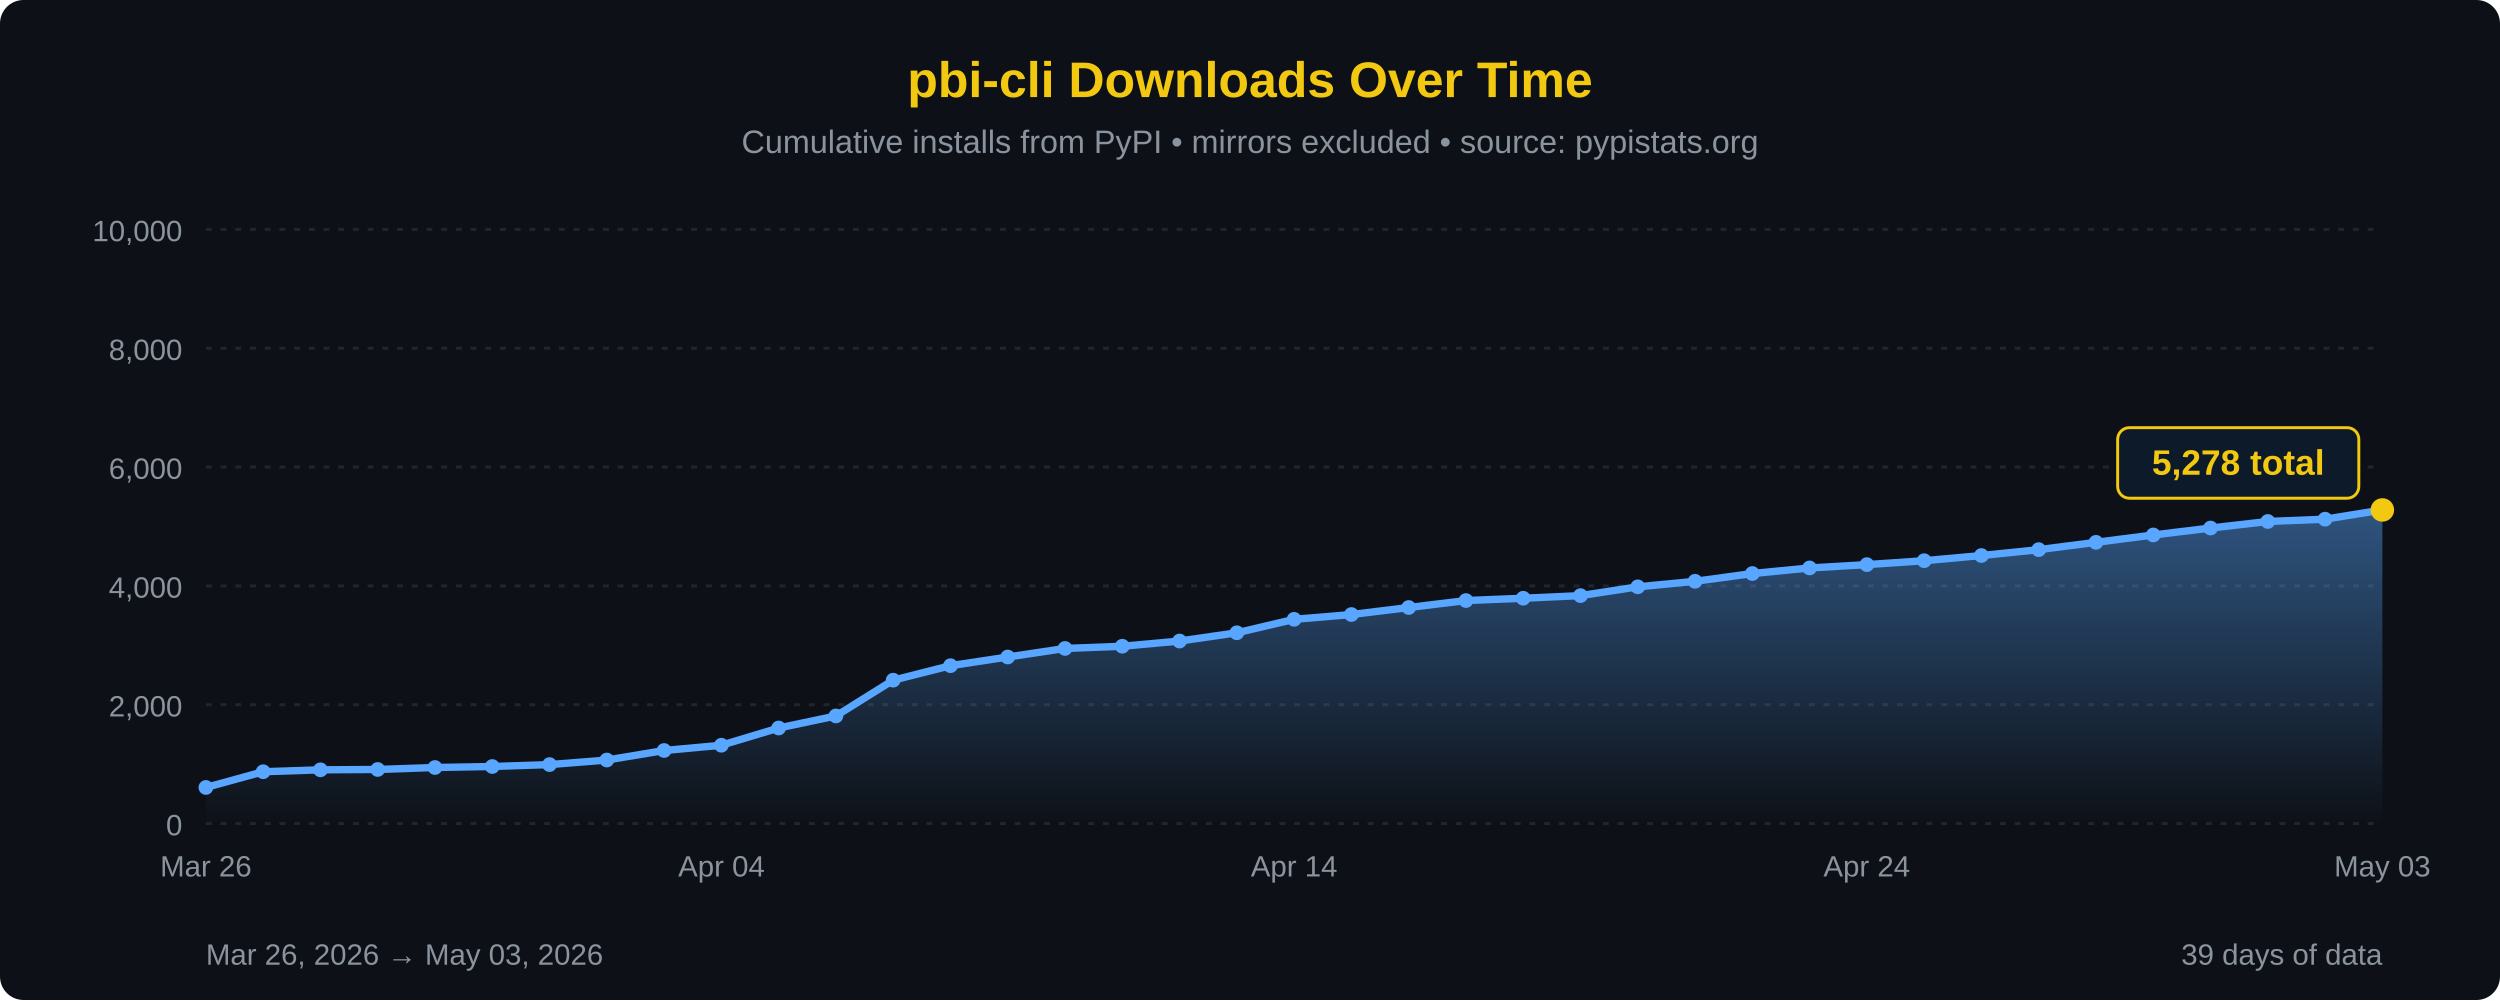
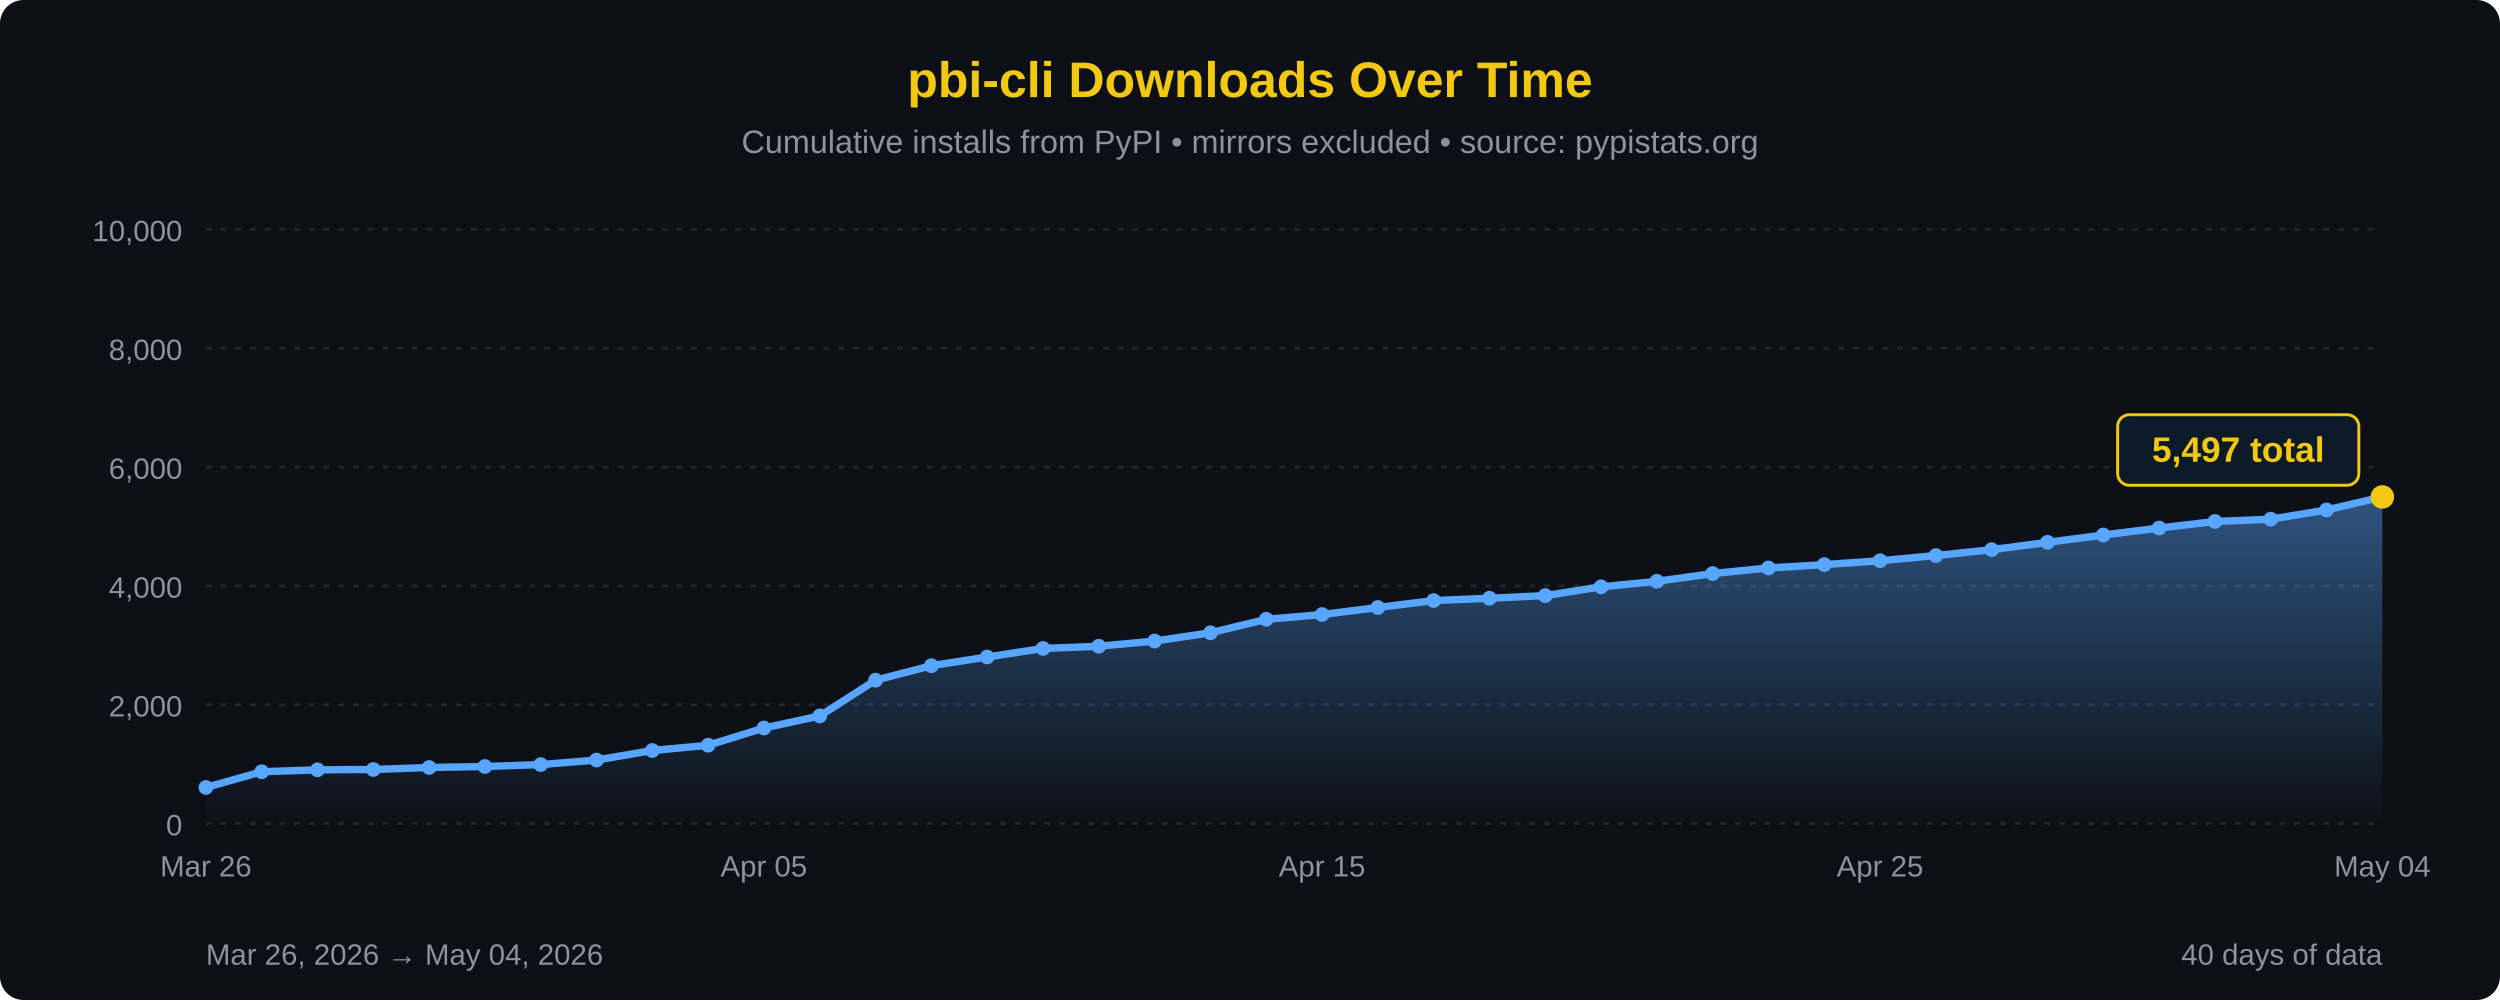
<svg xmlns="http://www.w3.org/2000/svg" width="850" height="340" viewBox="0 0 850 340">
  <defs>
    <linearGradient id="areaFill" x1="0" y1="0" x2="0" y2="1">
      <stop offset="0%" stop-color="#58a6ff" stop-opacity="0.45" />
      <stop offset="100%" stop-color="#58a6ff" stop-opacity="0" />
    </linearGradient>
  </defs>
  <rect width="100%" height="100%" fill="#0d1117" rx="8" />
  <text x="425" y="33" font-family="'Segoe UI', Arial, sans-serif" font-size="17" fill="#F2C811" text-anchor="middle" font-weight="bold">pbi-cli Downloads Over Time</text>
  <text x="425" y="52" font-family="'Segoe UI', Arial, sans-serif" font-size="11" fill="#8b949e" text-anchor="middle">Cumulative installs from PyPI • mirrors excluded • source: pypistats.org</text>
  <line x1="70" y1="280.0" x2="810" y2="280.0" stroke="#21262d" stroke-width="1" stroke-dasharray="2,3" />
  <line x1="70" y1="239.6" x2="810" y2="239.6" stroke="#21262d" stroke-width="1" stroke-dasharray="2,3" />
  <line x1="70" y1="199.2" x2="810" y2="199.2" stroke="#21262d" stroke-width="1" stroke-dasharray="2,3" />
  <line x1="70" y1="158.8" x2="810" y2="158.8" stroke="#21262d" stroke-width="1" stroke-dasharray="2,3" />
  <line x1="70" y1="118.4" x2="810" y2="118.4" stroke="#21262d" stroke-width="1" stroke-dasharray="2,3" />
  <line x1="70" y1="78.0" x2="810" y2="78.0" stroke="#21262d" stroke-width="1" stroke-dasharray="2,3" />
  <text x="62" y="284.0" font-family="'Segoe UI', Arial, sans-serif" font-size="10" fill="#8b949e" text-anchor="end">0</text>
  <text x="62" y="243.6" font-family="'Segoe UI', Arial, sans-serif" font-size="10" fill="#8b949e" text-anchor="end">2,000</text>
  <text x="62" y="203.2" font-family="'Segoe UI', Arial, sans-serif" font-size="10" fill="#8b949e" text-anchor="end">4,000</text>
  <text x="62" y="162.8" font-family="'Segoe UI', Arial, sans-serif" font-size="10" fill="#8b949e" text-anchor="end">6,000</text>
  <text x="62" y="122.4" font-family="'Segoe UI', Arial, sans-serif" font-size="10" fill="#8b949e" text-anchor="end">8,000</text>
  <text x="62" y="82.0" font-family="'Segoe UI', Arial, sans-serif" font-size="10" fill="#8b949e" text-anchor="end">10,000</text>
-   <path d="M 70.00,280 L 70.00,267.74 L 89.47,262.39 L 108.95,261.74 L 128.42,261.62 L 147.89,260.95 L 167.37,260.61 L 186.84,259.96 L 206.32,258.41 L 225.79,255.17 L 245.26,253.38 L 264.74,247.52 L 284.21,243.42 L 303.68,231.26 L 323.16,226.33 L 342.63,223.38 L 362.11,220.47 L 381.58,219.72 L 401.05,217.95 L 420.53,215.14 L 440.00,210.57 L 459.47,208.94 L 478.95,206.55 L 498.42,204.19 L 517.89,203.40 L 537.37,202.51 L 556.84,199.52 L 576.32,197.64 L 595.79,195.00 L 615.26,193.10 L 634.74,191.97 L 654.21,190.64 L 673.68,188.88 L 693.16,186.88 L 712.63,184.39 L 732.11,181.89 L 751.58,179.53 L 771.05,177.30 L 790.53,176.52 L 810.00,173.38 L 810.00,280 Z" fill="url(#areaFill)" />
-   <path d="M 70.00,267.74 L 89.47,262.39 L 108.95,261.74 L 128.42,261.62 L 147.89,260.95 L 167.37,260.61 L 186.84,259.96 L 206.32,258.41 L 225.79,255.17 L 245.26,253.38 L 264.74,247.52 L 284.21,243.42 L 303.68,231.26 L 323.16,226.33 L 342.63,223.38 L 362.11,220.47 L 381.58,219.72 L 401.05,217.95 L 420.53,215.14 L 440.00,210.57 L 459.47,208.94 L 478.95,206.55 L 498.42,204.19 L 517.89,203.40 L 537.37,202.51 L 556.84,199.52 L 576.32,197.64 L 595.79,195.00 L 615.26,193.10 L 634.74,191.97 L 654.21,190.64 L 673.68,188.88 L 693.16,186.88 L 712.63,184.39 L 732.11,181.89 L 751.58,179.53 L 771.05,177.30 L 790.53,176.52 L 810.00,173.38" fill="none" stroke="#58a6ff" stroke-width="2.5" stroke-linejoin="round" stroke-linecap="round" />
+   <path d="M 70.00,280 L 70.00,267.74 L 88.97,262.39 L 107.95,261.74 L 126.92,261.62 L 145.90,260.95 L 164.87,260.61 L 183.85,259.96 L 202.82,258.41 L 221.79,255.17 L 240.77,253.38 L 259.74,247.52 L 278.72,243.42 L 297.69,231.26 L 316.67,226.33 L 335.64,223.38 L 354.62,220.47 L 373.59,219.72 L 392.56,217.95 L 411.54,215.14 L 430.51,210.57 L 449.49,208.94 L 468.46,206.55 L 487.44,204.19 L 506.41,203.40 L 525.38,202.51 L 544.36,199.52 L 563.33,197.64 L 582.31,195.00 L 601.28,193.10 L 620.26,191.97 L 639.23,190.64 L 658.21,188.88 L 677.18,186.88 L 696.15,184.39 L 715.13,181.89 L 734.10,179.53 L 753.08,177.30 L 772.05,176.52 L 791.03,173.38 L 810.00,168.96 L 810.00,280 Z" fill="url(#areaFill)" />
+   <path d="M 70.00,267.74 L 88.97,262.39 L 107.95,261.74 L 126.92,261.62 L 145.90,260.95 L 164.87,260.61 L 183.85,259.96 L 202.82,258.41 L 221.79,255.17 L 240.77,253.38 L 259.74,247.52 L 278.72,243.42 L 297.69,231.26 L 316.67,226.33 L 335.64,223.38 L 354.62,220.47 L 373.59,219.72 L 392.56,217.95 L 411.54,215.14 L 430.51,210.57 L 449.49,208.94 L 468.46,206.55 L 487.44,204.19 L 506.41,203.40 L 525.38,202.51 L 544.36,199.52 L 563.33,197.64 L 582.31,195.00 L 601.28,193.10 L 620.26,191.97 L 639.23,190.64 L 658.21,188.88 L 677.18,186.88 L 696.15,184.39 L 715.13,181.89 L 734.10,179.53 L 753.08,177.30 L 772.05,176.52 L 791.03,173.38 L 810.00,168.96" fill="none" stroke="#58a6ff" stroke-width="2.5" stroke-linejoin="round" stroke-linecap="round" />
  <circle cx="70.00" cy="267.74" r="2.5" fill="#58a6ff" />
-   <circle cx="89.47" cy="262.39" r="2.5" fill="#58a6ff" />
-   <circle cx="108.95" cy="261.74" r="2.5" fill="#58a6ff" />
-   <circle cx="128.42" cy="261.62" r="2.5" fill="#58a6ff" />
-   <circle cx="147.89" cy="260.95" r="2.5" fill="#58a6ff" />
-   <circle cx="167.37" cy="260.61" r="2.5" fill="#58a6ff" />
-   <circle cx="186.84" cy="259.96" r="2.5" fill="#58a6ff" />
-   <circle cx="206.32" cy="258.41" r="2.5" fill="#58a6ff" />
-   <circle cx="225.79" cy="255.17" r="2.5" fill="#58a6ff" />
-   <circle cx="245.26" cy="253.38" r="2.5" fill="#58a6ff" />
-   <circle cx="264.74" cy="247.52" r="2.5" fill="#58a6ff" />
-   <circle cx="284.21" cy="243.42" r="2.5" fill="#58a6ff" />
-   <circle cx="303.68" cy="231.26" r="2.5" fill="#58a6ff" />
-   <circle cx="323.16" cy="226.33" r="2.5" fill="#58a6ff" />
-   <circle cx="342.63" cy="223.38" r="2.5" fill="#58a6ff" />
-   <circle cx="362.11" cy="220.47" r="2.5" fill="#58a6ff" />
-   <circle cx="381.58" cy="219.72" r="2.5" fill="#58a6ff" />
-   <circle cx="401.05" cy="217.95" r="2.5" fill="#58a6ff" />
-   <circle cx="420.53" cy="215.14" r="2.5" fill="#58a6ff" />
-   <circle cx="440.00" cy="210.57" r="2.5" fill="#58a6ff" />
-   <circle cx="459.47" cy="208.94" r="2.5" fill="#58a6ff" />
-   <circle cx="478.95" cy="206.55" r="2.5" fill="#58a6ff" />
-   <circle cx="498.42" cy="204.19" r="2.5" fill="#58a6ff" />
-   <circle cx="517.89" cy="203.40" r="2.5" fill="#58a6ff" />
-   <circle cx="537.37" cy="202.51" r="2.5" fill="#58a6ff" />
-   <circle cx="556.84" cy="199.52" r="2.5" fill="#58a6ff" />
-   <circle cx="576.32" cy="197.64" r="2.5" fill="#58a6ff" />
-   <circle cx="595.79" cy="195.00" r="2.5" fill="#58a6ff" />
-   <circle cx="615.26" cy="193.10" r="2.5" fill="#58a6ff" />
-   <circle cx="634.74" cy="191.97" r="2.5" fill="#58a6ff" />
-   <circle cx="654.21" cy="190.64" r="2.5" fill="#58a6ff" />
-   <circle cx="673.68" cy="188.88" r="2.5" fill="#58a6ff" />
-   <circle cx="693.16" cy="186.88" r="2.5" fill="#58a6ff" />
-   <circle cx="712.63" cy="184.39" r="2.5" fill="#58a6ff" />
-   <circle cx="732.11" cy="181.89" r="2.5" fill="#58a6ff" />
-   <circle cx="751.58" cy="179.53" r="2.5" fill="#58a6ff" />
-   <circle cx="771.05" cy="177.30" r="2.5" fill="#58a6ff" />
-   <circle cx="790.53" cy="176.52" r="2.5" fill="#58a6ff" />
-   <circle cx="810.00" cy="173.38" r="4" fill="#F2C811" />
-   <rect x="720.0" y="145.4" width="82" height="24" rx="4" fill="#0d1a2a" stroke="#F2C811" stroke-width="1" />
-   <text x="761.0" y="161.4" font-family="'Segoe UI', Arial, sans-serif" font-size="12" fill="#F2C811" text-anchor="middle" font-weight="bold">5,278 total</text>
+   <circle cx="88.97" cy="262.39" r="2.5" fill="#58a6ff" />
+   <circle cx="107.95" cy="261.74" r="2.5" fill="#58a6ff" />
+   <circle cx="126.92" cy="261.62" r="2.5" fill="#58a6ff" />
+   <circle cx="145.90" cy="260.95" r="2.5" fill="#58a6ff" />
+   <circle cx="164.87" cy="260.61" r="2.5" fill="#58a6ff" />
+   <circle cx="183.85" cy="259.96" r="2.5" fill="#58a6ff" />
+   <circle cx="202.82" cy="258.41" r="2.5" fill="#58a6ff" />
+   <circle cx="221.79" cy="255.17" r="2.5" fill="#58a6ff" />
+   <circle cx="240.77" cy="253.38" r="2.5" fill="#58a6ff" />
+   <circle cx="259.74" cy="247.52" r="2.5" fill="#58a6ff" />
+   <circle cx="278.72" cy="243.42" r="2.5" fill="#58a6ff" />
+   <circle cx="297.69" cy="231.26" r="2.5" fill="#58a6ff" />
+   <circle cx="316.67" cy="226.33" r="2.5" fill="#58a6ff" />
+   <circle cx="335.64" cy="223.38" r="2.5" fill="#58a6ff" />
+   <circle cx="354.62" cy="220.47" r="2.5" fill="#58a6ff" />
+   <circle cx="373.59" cy="219.72" r="2.5" fill="#58a6ff" />
+   <circle cx="392.56" cy="217.95" r="2.5" fill="#58a6ff" />
+   <circle cx="411.54" cy="215.14" r="2.5" fill="#58a6ff" />
+   <circle cx="430.51" cy="210.57" r="2.5" fill="#58a6ff" />
+   <circle cx="449.49" cy="208.94" r="2.5" fill="#58a6ff" />
+   <circle cx="468.46" cy="206.55" r="2.5" fill="#58a6ff" />
+   <circle cx="487.44" cy="204.19" r="2.5" fill="#58a6ff" />
+   <circle cx="506.41" cy="203.40" r="2.5" fill="#58a6ff" />
+   <circle cx="525.38" cy="202.51" r="2.5" fill="#58a6ff" />
+   <circle cx="544.36" cy="199.52" r="2.5" fill="#58a6ff" />
+   <circle cx="563.33" cy="197.64" r="2.5" fill="#58a6ff" />
+   <circle cx="582.31" cy="195.00" r="2.5" fill="#58a6ff" />
+   <circle cx="601.28" cy="193.10" r="2.5" fill="#58a6ff" />
+   <circle cx="620.26" cy="191.97" r="2.5" fill="#58a6ff" />
+   <circle cx="639.23" cy="190.64" r="2.5" fill="#58a6ff" />
+   <circle cx="658.21" cy="188.88" r="2.5" fill="#58a6ff" />
+   <circle cx="677.18" cy="186.88" r="2.5" fill="#58a6ff" />
+   <circle cx="696.15" cy="184.39" r="2.5" fill="#58a6ff" />
+   <circle cx="715.13" cy="181.89" r="2.5" fill="#58a6ff" />
+   <circle cx="734.10" cy="179.53" r="2.5" fill="#58a6ff" />
+   <circle cx="753.08" cy="177.30" r="2.5" fill="#58a6ff" />
+   <circle cx="772.05" cy="176.52" r="2.5" fill="#58a6ff" />
+   <circle cx="791.03" cy="173.38" r="2.5" fill="#58a6ff" />
+   <circle cx="810.00" cy="168.96" r="4" fill="#F2C811" />
+   <rect x="720.0" y="141.0" width="82" height="24" rx="4" fill="#0d1a2a" stroke="#F2C811" stroke-width="1" />
+   <text x="761.0" y="157.0" font-family="'Segoe UI', Arial, sans-serif" font-size="12" fill="#F2C811" text-anchor="middle" font-weight="bold">5,497 total</text>
  <text x="70.0" y="298" font-family="'Segoe UI', Arial, sans-serif" font-size="10" fill="#8b949e" text-anchor="middle">Mar 26</text>
-   <text x="245.3" y="298" font-family="'Segoe UI', Arial, sans-serif" font-size="10" fill="#8b949e" text-anchor="middle">Apr 04</text>
-   <text x="440.0" y="298" font-family="'Segoe UI', Arial, sans-serif" font-size="10" fill="#8b949e" text-anchor="middle">Apr 14</text>
-   <text x="634.7" y="298" font-family="'Segoe UI', Arial, sans-serif" font-size="10" fill="#8b949e" text-anchor="middle">Apr 24</text>
-   <text x="810.0" y="298" font-family="'Segoe UI', Arial, sans-serif" font-size="10" fill="#8b949e" text-anchor="middle">May 03</text>
-   <text x="70" y="328" font-family="'Segoe UI', Arial, sans-serif" font-size="10" fill="#8b949e">Mar 26, 2026 → May 03, 2026</text>
-   <text x="810" y="328" font-family="'Segoe UI', Arial, sans-serif" font-size="10" fill="#8b949e" text-anchor="end">39 days of data</text>
+   <text x="259.7" y="298" font-family="'Segoe UI', Arial, sans-serif" font-size="10" fill="#8b949e" text-anchor="middle">Apr 05</text>
+   <text x="449.5" y="298" font-family="'Segoe UI', Arial, sans-serif" font-size="10" fill="#8b949e" text-anchor="middle">Apr 15</text>
+   <text x="639.2" y="298" font-family="'Segoe UI', Arial, sans-serif" font-size="10" fill="#8b949e" text-anchor="middle">Apr 25</text>
+   <text x="810.0" y="298" font-family="'Segoe UI', Arial, sans-serif" font-size="10" fill="#8b949e" text-anchor="middle">May 04</text>
+   <text x="70" y="328" font-family="'Segoe UI', Arial, sans-serif" font-size="10" fill="#8b949e">Mar 26, 2026 → May 04, 2026</text>
+   <text x="810" y="328" font-family="'Segoe UI', Arial, sans-serif" font-size="10" fill="#8b949e" text-anchor="end">40 days of data</text>
</svg>
